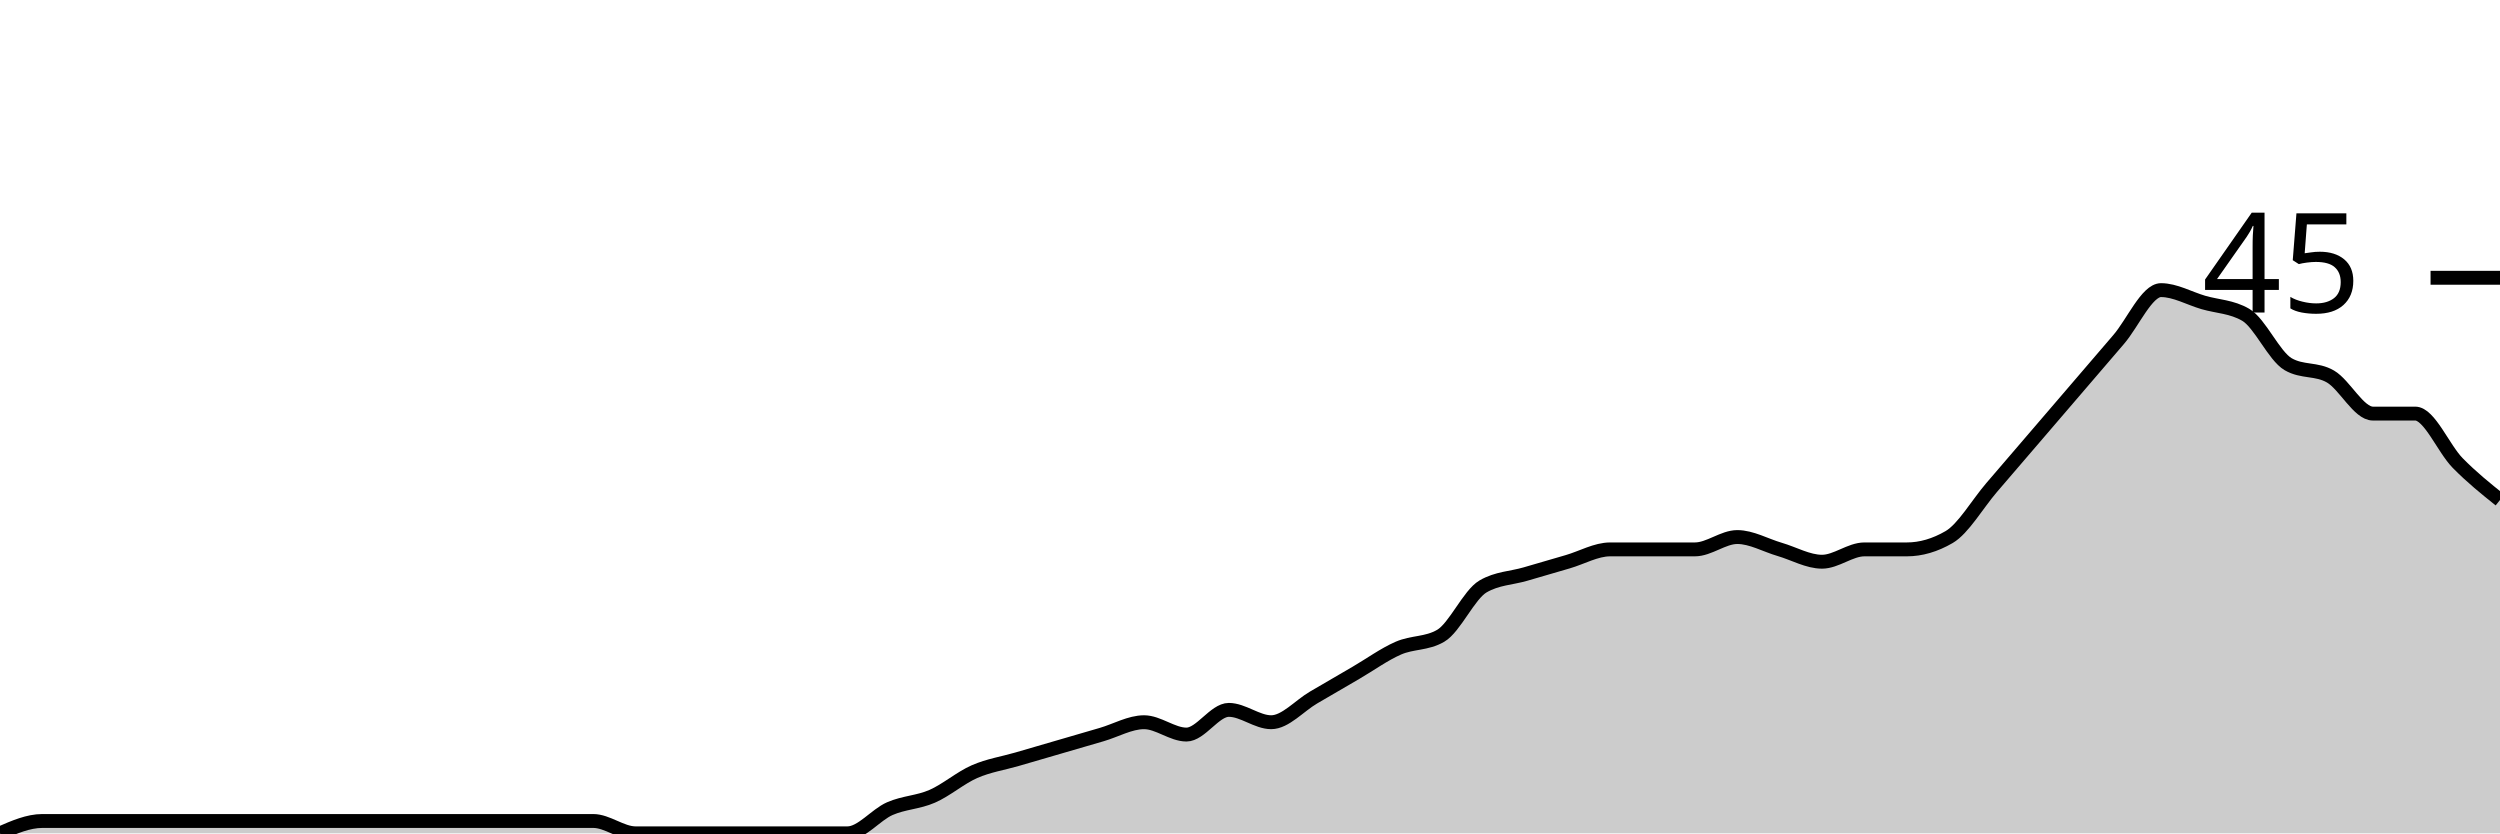
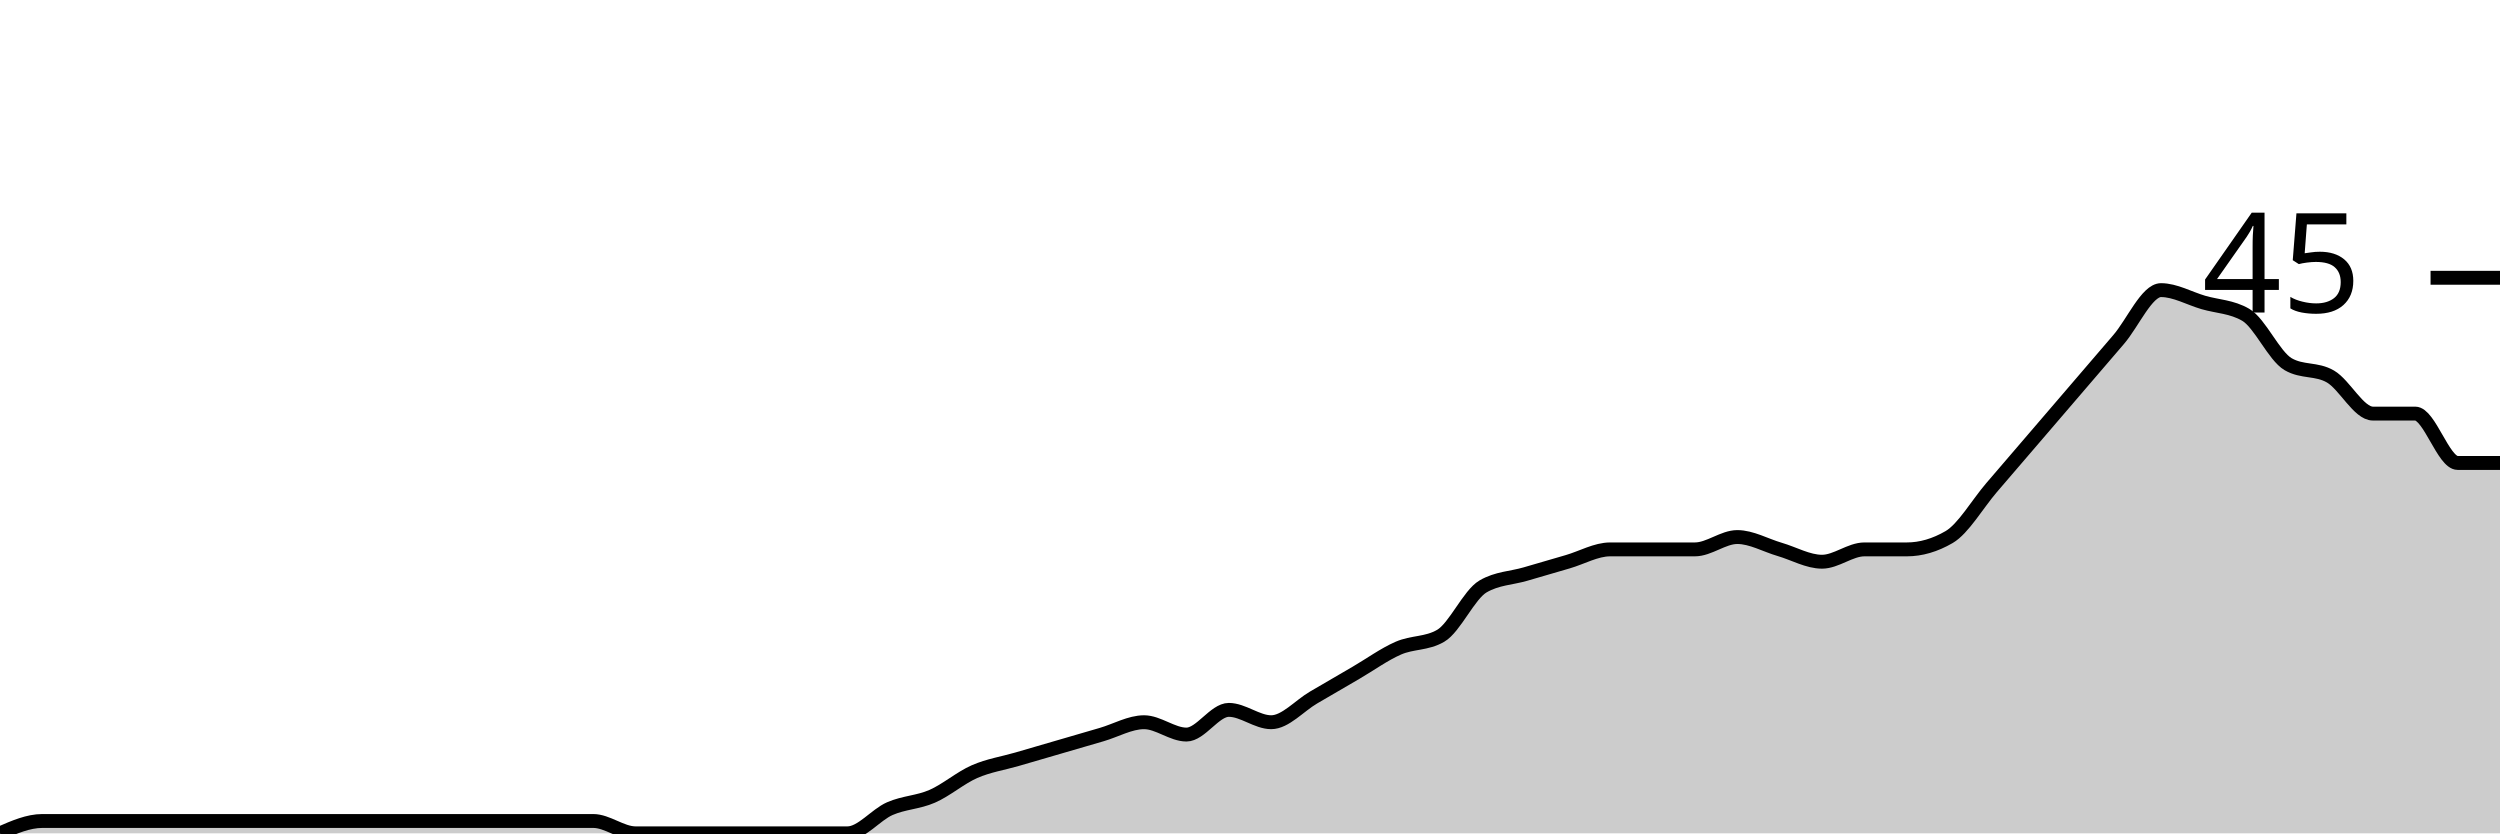
<svg xmlns="http://www.w3.org/2000/svg" viewBox="0 0 180 60">
  <g transform="translate(0,20)">
-     <path class="area" fill="rgba(0, 0, 0, 0.2)" d="M0,40C1.017,39.556,2.034,39.111,3.051,39.111C4.068,39.111,5.085,39.111,6.102,39.111C7.119,39.111,8.136,39.111,9.153,39.111C10.169,39.111,11.186,39.111,12.203,39.111C13.22,39.111,14.237,39.111,15.254,39.111C16.271,39.111,17.288,39.111,18.305,39.111C19.322,39.111,20.339,39.111,21.356,39.111C22.373,39.111,23.39,39.111,24.407,39.111C25.424,39.111,26.441,39.111,27.458,39.111C28.475,39.111,29.492,39.111,30.508,39.111C31.525,39.111,32.542,39.111,33.559,39.111C34.576,39.111,35.593,39.111,36.61,39.111C37.627,39.111,38.644,39.111,39.661,39.111C40.678,39.111,41.695,39.111,42.712,39.111C43.729,39.111,44.746,40,45.763,40C46.78,40,47.797,40,48.814,40C49.831,40,50.847,40,51.864,40C52.881,40,53.898,40,54.915,40C55.932,40,56.949,40,57.966,40C58.983,40,60,40,61.017,40C62.034,40,63.051,38.667,64.068,38.222C65.085,37.778,66.102,37.778,67.119,37.333C68.136,36.889,69.153,36,70.169,35.556C71.186,35.111,72.203,34.963,73.22,34.667C74.237,34.37,75.254,34.074,76.271,33.778C77.288,33.481,78.305,33.185,79.322,32.889C80.339,32.593,81.356,32,82.373,32C83.39,32,84.407,32.889,85.424,32.889C86.441,32.889,87.458,31.111,88.475,31.111C89.492,31.111,90.508,32,91.525,32C92.542,32,93.559,30.815,94.576,30.222C95.593,29.63,96.61,29.037,97.627,28.444C98.644,27.852,99.661,27.111,100.678,26.667C101.695,26.222,102.712,26.37,103.729,25.778C104.746,25.185,105.763,22.815,106.78,22.222C107.797,21.63,108.814,21.63,109.831,21.333C110.847,21.037,111.864,20.741,112.881,20.444C113.898,20.148,114.915,19.556,115.932,19.556C116.949,19.556,117.966,19.556,118.983,19.556C120,19.556,121.017,19.556,122.034,19.556C123.051,19.556,124.068,18.667,125.085,18.667C126.102,18.667,127.119,19.259,128.136,19.556C129.153,19.852,130.169,20.444,131.186,20.444C132.203,20.444,133.22,19.556,134.237,19.556C135.254,19.556,136.271,19.556,137.288,19.556C138.305,19.556,139.322,19.259,140.339,18.667C141.356,18.074,142.373,16.296,143.39,15.111C144.407,13.926,145.424,12.741,146.441,11.556C147.458,10.37,148.475,9.185,149.492,8C150.508,6.815,151.525,5.63,152.542,4.444C153.559,3.259,154.576,0.889,155.593,0.889C156.61,0.889,157.627,1.481,158.644,1.778C159.661,2.074,160.678,2.074,161.695,2.667C162.712,3.259,163.729,5.63,164.746,6.222C165.763,6.815,166.78,6.519,167.797,7.111C168.814,7.704,169.831,9.778,170.847,9.778C171.864,9.778,172.881,9.778,173.898,9.778C174.915,9.778,175.932,12.296,176.949,13.333C177.966,14.37,178.983,15.185,180,16L180,40C178.983,40,177.966,40,176.949,40C175.932,40,174.915,40,173.898,40C172.881,40,171.864,40,170.847,40C169.831,40,168.814,40,167.797,40C166.78,40,165.763,40,164.746,40C163.729,40,162.712,40,161.695,40C160.678,40,159.661,40,158.644,40C157.627,40,156.61,40,155.593,40C154.576,40,153.559,40,152.542,40C151.525,40,150.508,40,149.492,40C148.475,40,147.458,40,146.441,40C145.424,40,144.407,40,143.39,40C142.373,40,141.356,40,140.339,40C139.322,40,138.305,40,137.288,40C136.271,40,135.254,40,134.237,40C133.22,40,132.203,40,131.186,40C130.169,40,129.153,40,128.136,40C127.119,40,126.102,40,125.085,40C124.068,40,123.051,40,122.034,40C121.017,40,120,40,118.983,40C117.966,40,116.949,40,115.932,40C114.915,40,113.898,40,112.881,40C111.864,40,110.847,40,109.831,40C108.814,40,107.797,40,106.78,40C105.763,40,104.746,40,103.729,40C102.712,40,101.695,40,100.678,40C99.661,40,98.644,40,97.627,40C96.61,40,95.593,40,94.576,40C93.559,40,92.542,40,91.525,40C90.508,40,89.492,40,88.475,40C87.458,40,86.441,40,85.424,40C84.407,40,83.39,40,82.373,40C81.356,40,80.339,40,79.322,40C78.305,40,77.288,40,76.271,40C75.254,40,74.237,40,73.22,40C72.203,40,71.186,40,70.169,40C69.153,40,68.136,40,67.119,40C66.102,40,65.085,40,64.068,40C63.051,40,62.034,40,61.017,40C60,40,58.983,40,57.966,40C56.949,40,55.932,40,54.915,40C53.898,40,52.881,40,51.864,40C50.847,40,49.831,40,48.814,40C47.797,40,46.78,40,45.763,40C44.746,40,43.729,40,42.712,40C41.695,40,40.678,40,39.661,40C38.644,40,37.627,40,36.61,40C35.593,40,34.576,40,33.559,40C32.542,40,31.525,40,30.508,40C29.492,40,28.475,40,27.458,40C26.441,40,25.424,40,24.407,40C23.39,40,22.373,40,21.356,40C20.339,40,19.322,40,18.305,40C17.288,40,16.271,40,15.254,40C14.237,40,13.22,40,12.203,40C11.186,40,10.169,40,9.153,40C8.136,40,7.119,40,6.102,40C5.085,40,4.068,40,3.051,40C2.034,40,1.017,40,0,40Z" />
-     <path class="line" stroke="black" fill="none" d="M0,40C1.017,39.556,2.034,39.111,3.051,39.111C4.068,39.111,5.085,39.111,6.102,39.111C7.119,39.111,8.136,39.111,9.153,39.111C10.169,39.111,11.186,39.111,12.203,39.111C13.22,39.111,14.237,39.111,15.254,39.111C16.271,39.111,17.288,39.111,18.305,39.111C19.322,39.111,20.339,39.111,21.356,39.111C22.373,39.111,23.39,39.111,24.407,39.111C25.424,39.111,26.441,39.111,27.458,39.111C28.475,39.111,29.492,39.111,30.508,39.111C31.525,39.111,32.542,39.111,33.559,39.111C34.576,39.111,35.593,39.111,36.61,39.111C37.627,39.111,38.644,39.111,39.661,39.111C40.678,39.111,41.695,39.111,42.712,39.111C43.729,39.111,44.746,40,45.763,40C46.78,40,47.797,40,48.814,40C49.831,40,50.847,40,51.864,40C52.881,40,53.898,40,54.915,40C55.932,40,56.949,40,57.966,40C58.983,40,60,40,61.017,40C62.034,40,63.051,38.667,64.068,38.222C65.085,37.778,66.102,37.778,67.119,37.333C68.136,36.889,69.153,36,70.169,35.556C71.186,35.111,72.203,34.963,73.22,34.667C74.237,34.37,75.254,34.074,76.271,33.778C77.288,33.481,78.305,33.185,79.322,32.889C80.339,32.593,81.356,32,82.373,32C83.39,32,84.407,32.889,85.424,32.889C86.441,32.889,87.458,31.111,88.475,31.111C89.492,31.111,90.508,32,91.525,32C92.542,32,93.559,30.815,94.576,30.222C95.593,29.63,96.61,29.037,97.627,28.444C98.644,27.852,99.661,27.111,100.678,26.667C101.695,26.222,102.712,26.37,103.729,25.778C104.746,25.185,105.763,22.815,106.78,22.222C107.797,21.63,108.814,21.63,109.831,21.333C110.847,21.037,111.864,20.741,112.881,20.444C113.898,20.148,114.915,19.556,115.932,19.556C116.949,19.556,117.966,19.556,118.983,19.556C120,19.556,121.017,19.556,122.034,19.556C123.051,19.556,124.068,18.667,125.085,18.667C126.102,18.667,127.119,19.259,128.136,19.556C129.153,19.852,130.169,20.444,131.186,20.444C132.203,20.444,133.22,19.556,134.237,19.556C135.254,19.556,136.271,19.556,137.288,19.556C138.305,19.556,139.322,19.259,140.339,18.667C141.356,18.074,142.373,16.296,143.39,15.111C144.407,13.926,145.424,12.741,146.441,11.556C147.458,10.37,148.475,9.185,149.492,8C150.508,6.815,151.525,5.63,152.542,4.444C153.559,3.259,154.576,0.889,155.593,0.889C156.61,0.889,157.627,1.481,158.644,1.778C159.661,2.074,160.678,2.074,161.695,2.667C162.712,3.259,163.729,5.63,164.746,6.222C165.763,6.815,166.78,6.519,167.797,7.111C168.814,7.704,169.831,9.778,170.847,9.778C171.864,9.778,172.881,9.778,173.898,9.778C174.915,9.778,175.932,12.296,176.949,13.333C177.966,14.37,178.983,15.185,180,16" />
+     <path class="area" fill="rgba(0, 0, 0, 0.2)" d="M0,40C1.017,39.556,2.034,39.111,3.051,39.111C4.068,39.111,5.085,39.111,6.102,39.111C7.119,39.111,8.136,39.111,9.153,39.111C10.169,39.111,11.186,39.111,12.203,39.111C13.22,39.111,14.237,39.111,15.254,39.111C16.271,39.111,17.288,39.111,18.305,39.111C19.322,39.111,20.339,39.111,21.356,39.111C22.373,39.111,23.39,39.111,24.407,39.111C25.424,39.111,26.441,39.111,27.458,39.111C28.475,39.111,29.492,39.111,30.508,39.111C31.525,39.111,32.542,39.111,33.559,39.111C34.576,39.111,35.593,39.111,36.61,39.111C37.627,39.111,38.644,39.111,39.661,39.111C40.678,39.111,41.695,39.111,42.712,39.111C43.729,39.111,44.746,40,45.763,40C46.78,40,47.797,40,48.814,40C49.831,40,50.847,40,51.864,40C52.881,40,53.898,40,54.915,40C55.932,40,56.949,40,57.966,40C58.983,40,60,40,61.017,40C62.034,40,63.051,38.667,64.068,38.222C65.085,37.778,66.102,37.778,67.119,37.333C68.136,36.889,69.153,36,70.169,35.556C71.186,35.111,72.203,34.963,73.22,34.667C74.237,34.37,75.254,34.074,76.271,33.778C77.288,33.481,78.305,33.185,79.322,32.889C80.339,32.593,81.356,32,82.373,32C83.39,32,84.407,32.889,85.424,32.889C86.441,32.889,87.458,31.111,88.475,31.111C89.492,31.111,90.508,32,91.525,32C92.542,32,93.559,30.815,94.576,30.222C95.593,29.63,96.61,29.037,97.627,28.444C98.644,27.852,99.661,27.111,100.678,26.667C101.695,26.222,102.712,26.37,103.729,25.778C104.746,25.185,105.763,22.815,106.78,22.222C107.797,21.63,108.814,21.63,109.831,21.333C110.847,21.037,111.864,20.741,112.881,20.444C113.898,20.148,114.915,19.556,115.932,19.556C116.949,19.556,117.966,19.556,118.983,19.556C120,19.556,121.017,19.556,122.034,19.556C123.051,19.556,124.068,18.667,125.085,18.667C126.102,18.667,127.119,19.259,128.136,19.556C129.153,19.852,130.169,20.444,131.186,20.444C132.203,20.444,133.22,19.556,134.237,19.556C135.254,19.556,136.271,19.556,137.288,19.556C138.305,19.556,139.322,19.259,140.339,18.667C141.356,18.074,142.373,16.296,143.39,15.111C144.407,13.926,145.424,12.741,146.441,11.556C147.458,10.37,148.475,9.185,149.492,8C150.508,6.815,151.525,5.63,152.542,4.444C153.559,3.259,154.576,0.889,155.593,0.889C156.61,0.889,157.627,1.481,158.644,1.778C159.661,2.074,160.678,2.074,161.695,2.667C162.712,3.259,163.729,5.63,164.746,6.222C165.763,6.815,166.78,6.519,167.797,7.111C168.814,7.704,169.831,9.778,170.847,9.778C171.864,9.778,172.881,9.778,173.898,9.778C174.915,9.778,175.932,13.333,176.949,13.333C177.966,13.333,178.983,13.333,180,13.333L180,40C178.983,40,177.966,40,176.949,40C175.932,40,174.915,40,173.898,40C172.881,40,171.864,40,170.847,40C169.831,40,168.814,40,167.797,40C166.78,40,165.763,40,164.746,40C163.729,40,162.712,40,161.695,40C160.678,40,159.661,40,158.644,40C157.627,40,156.61,40,155.593,40C154.576,40,153.559,40,152.542,40C151.525,40,150.508,40,149.492,40C148.475,40,147.458,40,146.441,40C145.424,40,144.407,40,143.39,40C142.373,40,141.356,40,140.339,40C139.322,40,138.305,40,137.288,40C136.271,40,135.254,40,134.237,40C133.22,40,132.203,40,131.186,40C130.169,40,129.153,40,128.136,40C127.119,40,126.102,40,125.085,40C124.068,40,123.051,40,122.034,40C121.017,40,120,40,118.983,40C117.966,40,116.949,40,115.932,40C114.915,40,113.898,40,112.881,40C111.864,40,110.847,40,109.831,40C108.814,40,107.797,40,106.78,40C105.763,40,104.746,40,103.729,40C102.712,40,101.695,40,100.678,40C99.661,40,98.644,40,97.627,40C96.61,40,95.593,40,94.576,40C93.559,40,92.542,40,91.525,40C90.508,40,89.492,40,88.475,40C87.458,40,86.441,40,85.424,40C84.407,40,83.39,40,82.373,40C81.356,40,80.339,40,79.322,40C78.305,40,77.288,40,76.271,40C75.254,40,74.237,40,73.22,40C72.203,40,71.186,40,70.169,40C69.153,40,68.136,40,67.119,40C66.102,40,65.085,40,64.068,40C63.051,40,62.034,40,61.017,40C60,40,58.983,40,57.966,40C56.949,40,55.932,40,54.915,40C53.898,40,52.881,40,51.864,40C50.847,40,49.831,40,48.814,40C47.797,40,46.78,40,45.763,40C44.746,40,43.729,40,42.712,40C41.695,40,40.678,40,39.661,40C38.644,40,37.627,40,36.61,40C35.593,40,34.576,40,33.559,40C32.542,40,31.525,40,30.508,40C29.492,40,28.475,40,27.458,40C26.441,40,25.424,40,24.407,40C23.39,40,22.373,40,21.356,40C20.339,40,19.322,40,18.305,40C17.288,40,16.271,40,15.254,40C14.237,40,13.22,40,12.203,40C11.186,40,10.169,40,9.153,40C8.136,40,7.119,40,6.102,40C5.085,40,4.068,40,3.051,40C2.034,40,1.017,40,0,40Z" />
+     <path class="line" stroke="black" fill="none" d="M0,40C1.017,39.556,2.034,39.111,3.051,39.111C4.068,39.111,5.085,39.111,6.102,39.111C7.119,39.111,8.136,39.111,9.153,39.111C10.169,39.111,11.186,39.111,12.203,39.111C13.22,39.111,14.237,39.111,15.254,39.111C16.271,39.111,17.288,39.111,18.305,39.111C19.322,39.111,20.339,39.111,21.356,39.111C22.373,39.111,23.39,39.111,24.407,39.111C25.424,39.111,26.441,39.111,27.458,39.111C28.475,39.111,29.492,39.111,30.508,39.111C31.525,39.111,32.542,39.111,33.559,39.111C34.576,39.111,35.593,39.111,36.61,39.111C37.627,39.111,38.644,39.111,39.661,39.111C40.678,39.111,41.695,39.111,42.712,39.111C43.729,39.111,44.746,40,45.763,40C46.78,40,47.797,40,48.814,40C49.831,40,50.847,40,51.864,40C52.881,40,53.898,40,54.915,40C55.932,40,56.949,40,57.966,40C58.983,40,60,40,61.017,40C62.034,40,63.051,38.667,64.068,38.222C65.085,37.778,66.102,37.778,67.119,37.333C68.136,36.889,69.153,36,70.169,35.556C71.186,35.111,72.203,34.963,73.22,34.667C74.237,34.37,75.254,34.074,76.271,33.778C77.288,33.481,78.305,33.185,79.322,32.889C80.339,32.593,81.356,32,82.373,32C83.39,32,84.407,32.889,85.424,32.889C86.441,32.889,87.458,31.111,88.475,31.111C89.492,31.111,90.508,32,91.525,32C92.542,32,93.559,30.815,94.576,30.222C95.593,29.63,96.61,29.037,97.627,28.444C98.644,27.852,99.661,27.111,100.678,26.667C101.695,26.222,102.712,26.37,103.729,25.778C104.746,25.185,105.763,22.815,106.78,22.222C107.797,21.63,108.814,21.63,109.831,21.333C110.847,21.037,111.864,20.741,112.881,20.444C113.898,20.148,114.915,19.556,115.932,19.556C116.949,19.556,117.966,19.556,118.983,19.556C120,19.556,121.017,19.556,122.034,19.556C123.051,19.556,124.068,18.667,125.085,18.667C126.102,18.667,127.119,19.259,128.136,19.556C129.153,19.852,130.169,20.444,131.186,20.444C132.203,20.444,133.22,19.556,134.237,19.556C135.254,19.556,136.271,19.556,137.288,19.556C138.305,19.556,139.322,19.259,140.339,18.667C141.356,18.074,142.373,16.296,143.39,15.111C144.407,13.926,145.424,12.741,146.441,11.556C147.458,10.37,148.475,9.185,149.492,8C150.508,6.815,151.525,5.63,152.542,4.444C153.559,3.259,154.576,0.889,155.593,0.889C156.61,0.889,157.627,1.481,158.644,1.778C159.661,2.074,160.678,2.074,161.695,2.667C162.712,3.259,163.729,5.63,164.746,6.222C165.763,6.815,166.78,6.519,167.797,7.111C168.814,7.704,169.831,9.778,170.847,9.778C171.864,9.778,172.881,9.778,173.898,9.778C174.915,9.778,175.932,13.333,176.949,13.333C177.966,13.333,178.983,13.333,180,13.333" />
    <path class="axis-ceiling" stroke-width="1" stroke="black" fill="none" d="M175,0L180,0" />
    <text class="axis-ceiling-label" font-family="sans-serif" text-anchor="end" font-size="10px" x="170" y="2.5">45</text>
  </g>
</svg>
